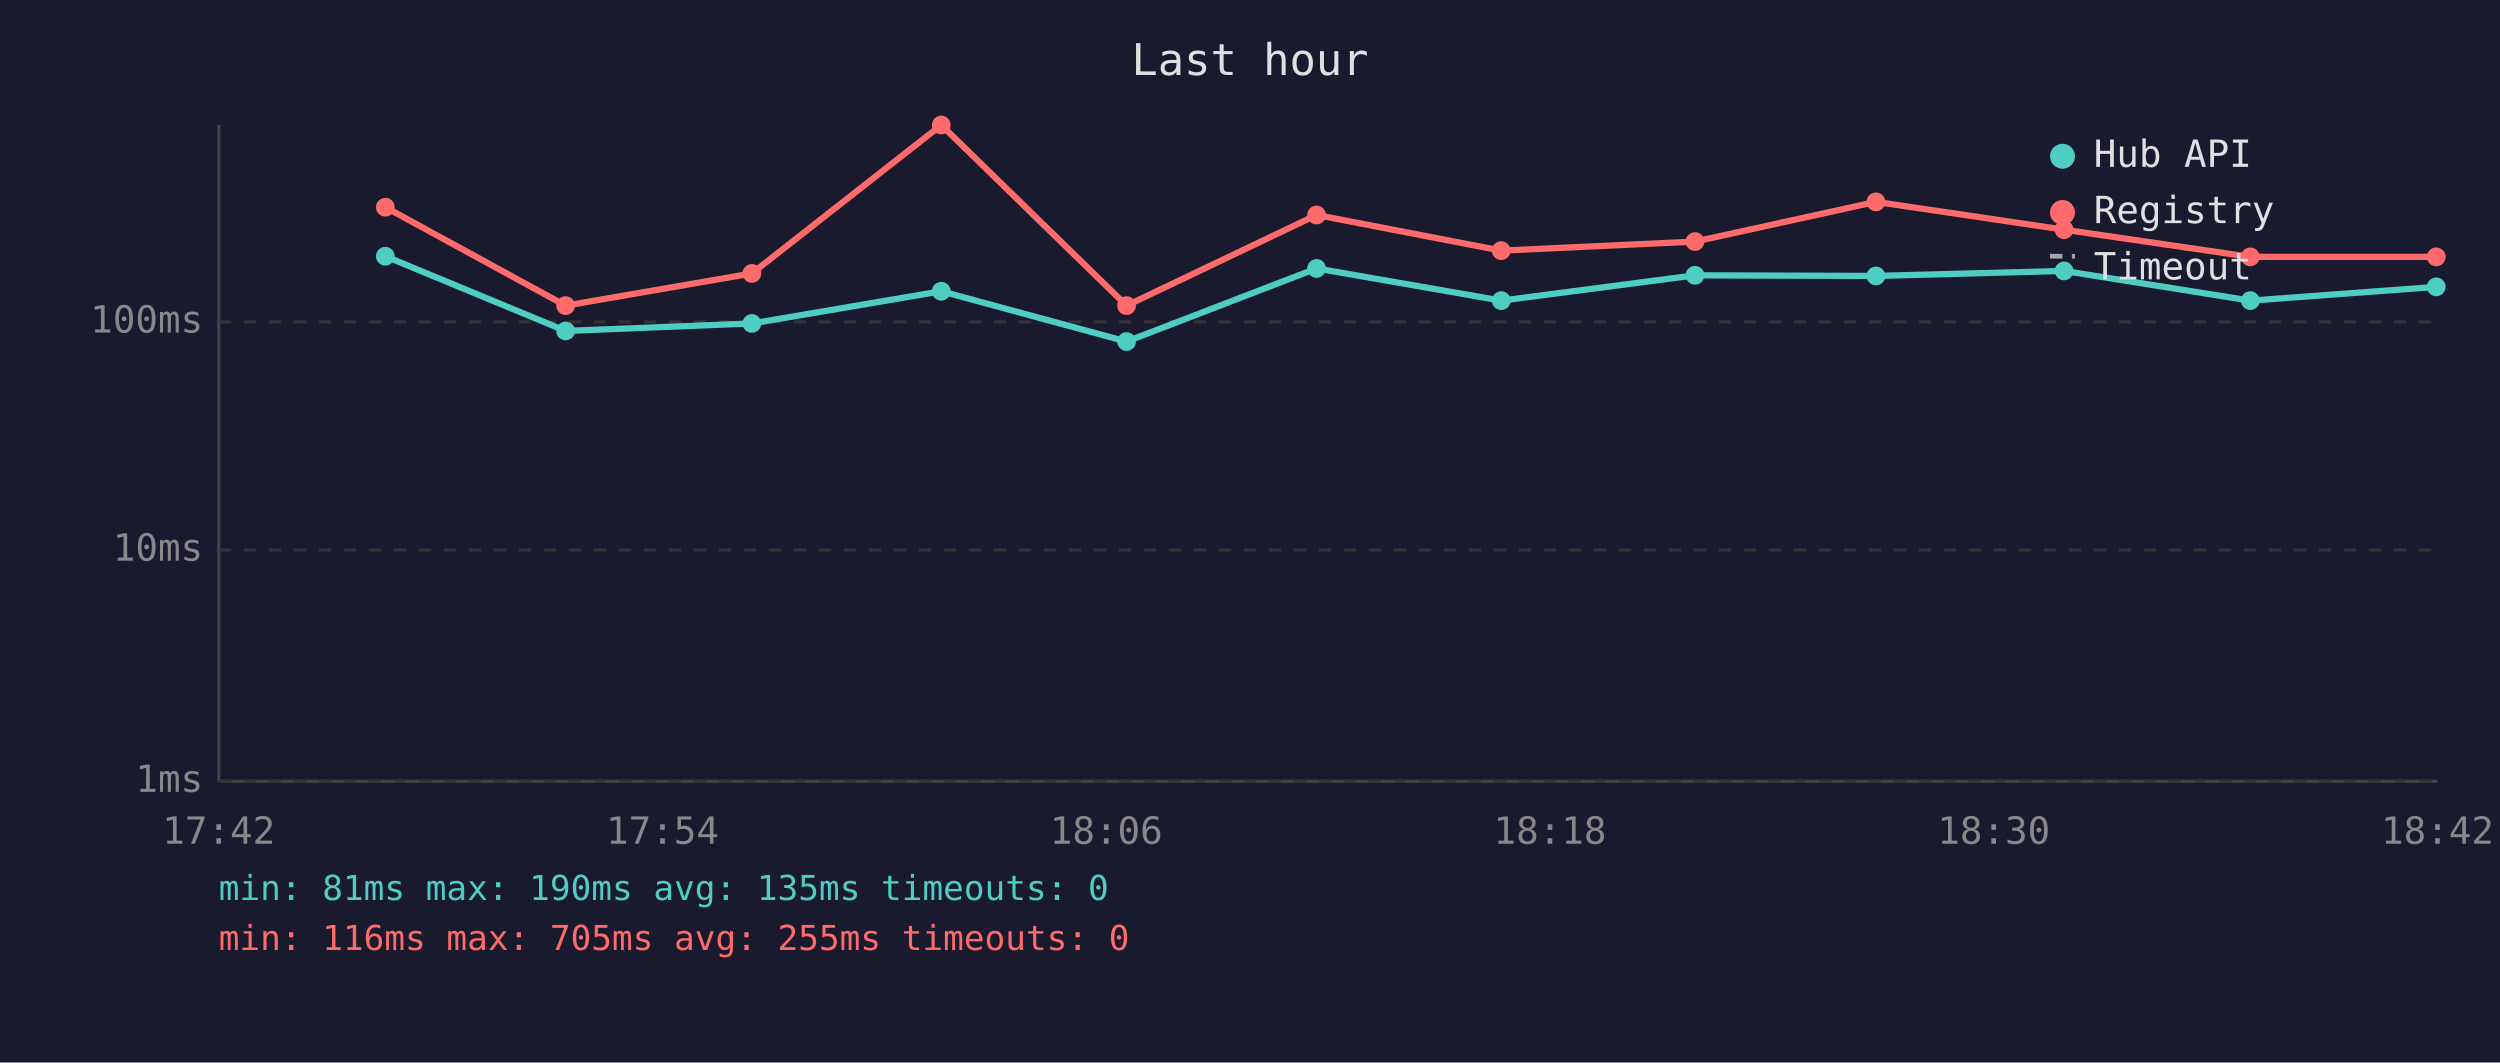
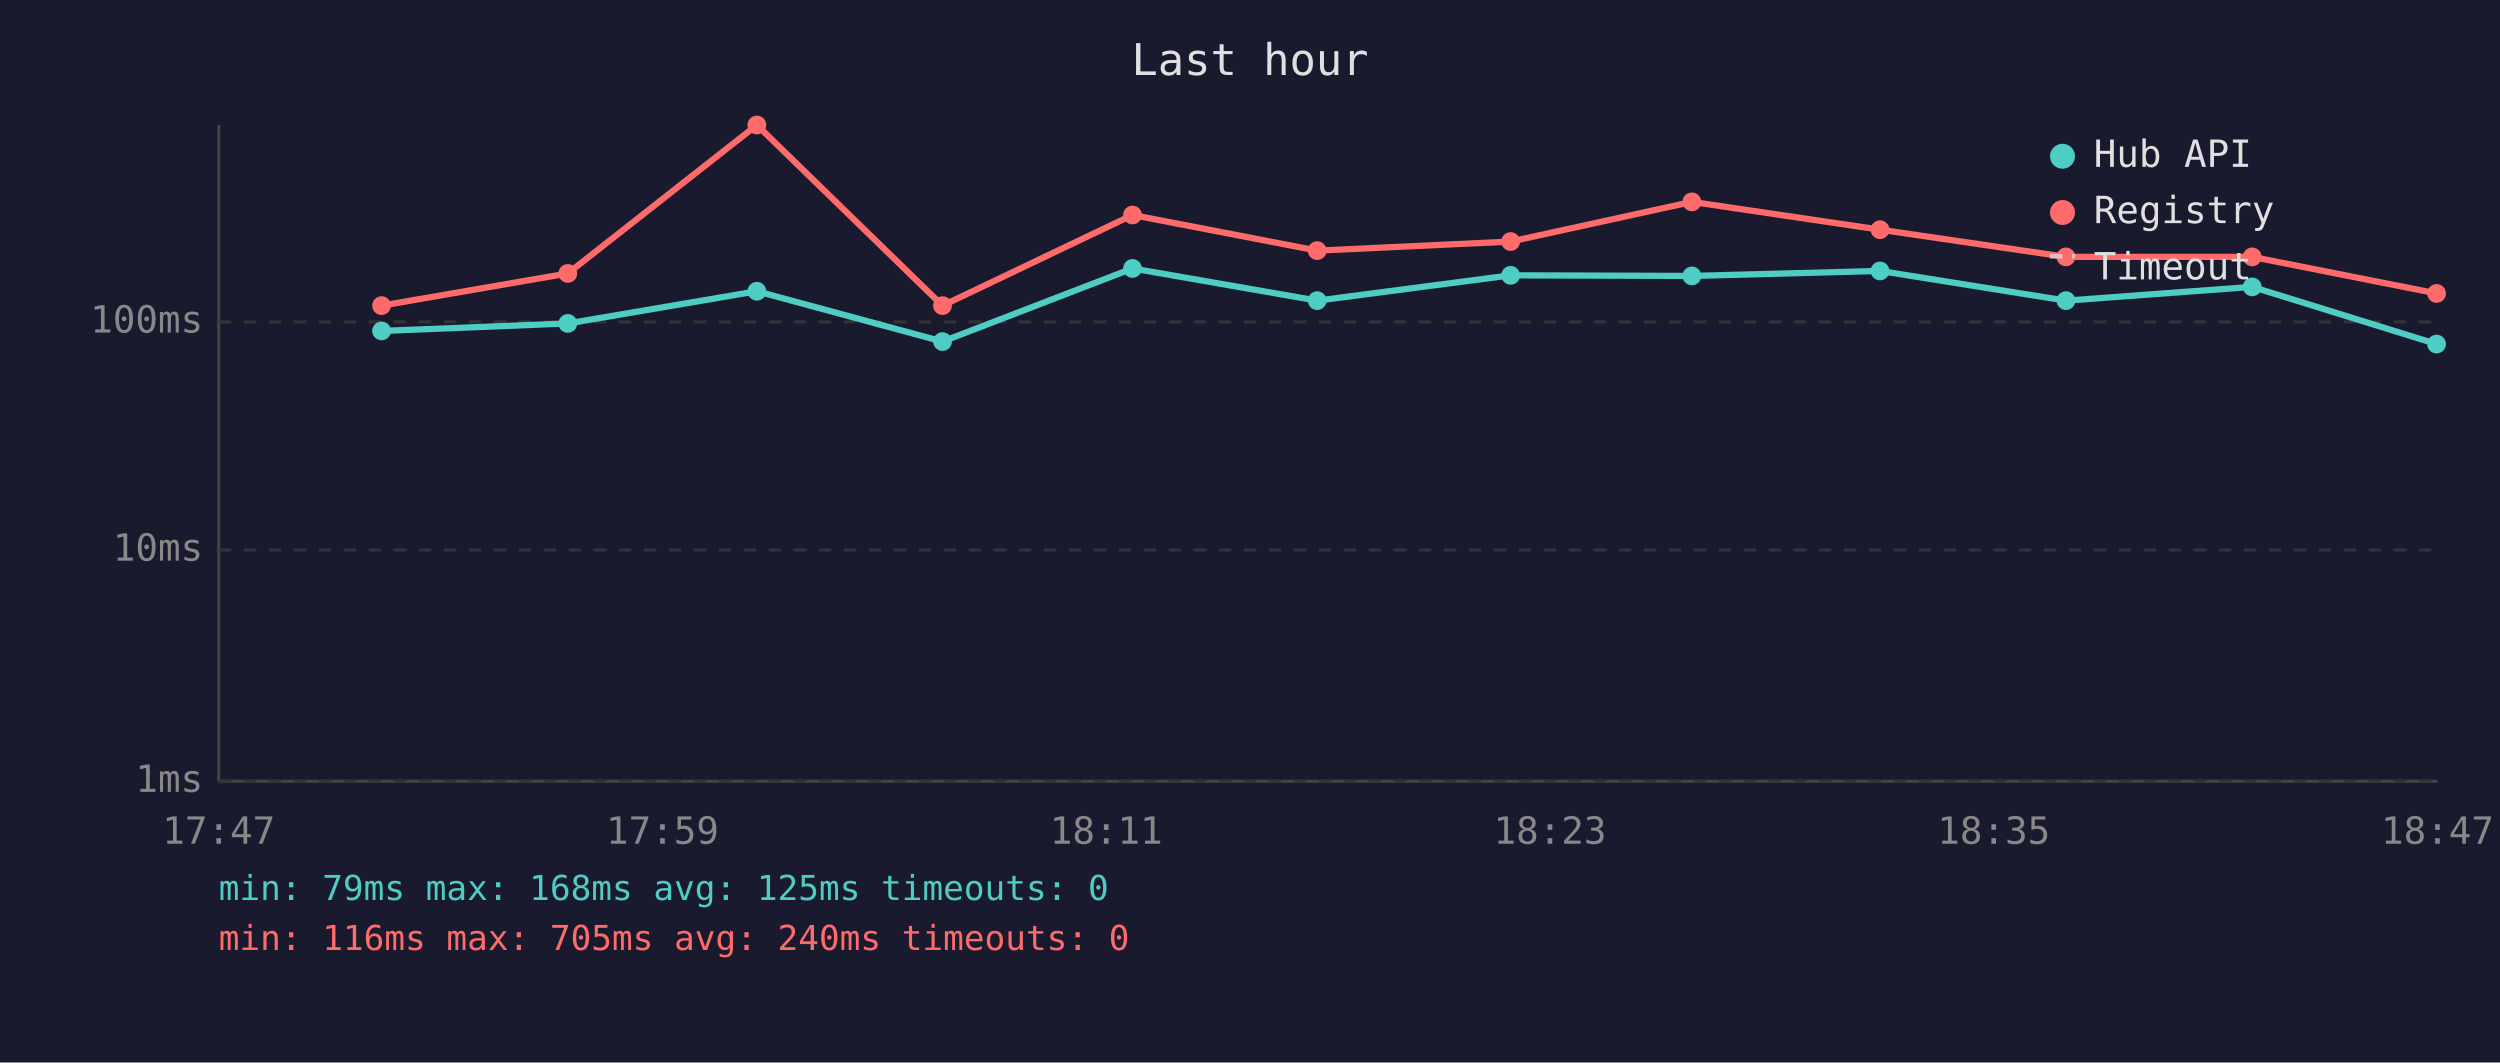
<svg xmlns="http://www.w3.org/2000/svg" viewBox="0 0 800 340" font-family="monospace" font-size="12">
  <rect width="800" height="340" fill="#1a1a2e" />
  <text x="400" y="24" fill="#e0e0e0" font-size="14" text-anchor="middle">Last hour</text>
  <line x1="70" y1="40" x2="70" y2="250" stroke="#444" stroke-width="1" />
  <line x1="70" y1="250" x2="780" y2="250" stroke="#444" stroke-width="1" />
  <line x1="70" y1="250" x2="780" y2="250" stroke="#333" stroke-width="1" stroke-dasharray="4" />
  <text x="65" y="250" fill="#888" text-anchor="end" dominant-baseline="middle">1ms</text>
  <line x1="70" y1="176" x2="780" y2="176" stroke="#333" stroke-width="1" stroke-dasharray="4" />
  <text x="65" y="176" fill="#888" text-anchor="end" dominant-baseline="middle">10ms</text>
  <line x1="70" y1="103" x2="780" y2="103" stroke="#333" stroke-width="1" stroke-dasharray="4" />
  <text x="65" y="103" fill="#888" text-anchor="end" dominant-baseline="middle">100ms</text>
-   <text x="70" y="270" fill="#888" text-anchor="middle">17:42</text>
-   <text x="212" y="270" fill="#888" text-anchor="middle">17:54</text>
-   <text x="354" y="270" fill="#888" text-anchor="middle">18:06</text>
-   <text x="496" y="270" fill="#888" text-anchor="middle">18:18</text>
-   <text x="638" y="270" fill="#888" text-anchor="middle">18:30</text>
-   <text x="780" y="270" fill="#888" text-anchor="middle">18:42</text>
-   <polyline points="123.3,82.0 181.0,105.9 240.6,103.5 301.2,93.2 360.5,109.3 421.3,85.9 480.4,96.2 542.4,88.1 600.3,88.3 660.5,86.7 720.1,96.2 779.6,91.8" fill="none" stroke="#4ecdc4" stroke-width="2" opacity="1" />
-   <circle cx="123.3" cy="82.0" r="3" fill="#4ecdc4" />
-   <circle cx="181.0" cy="105.9" r="3" fill="#4ecdc4" />
-   <circle cx="240.6" cy="103.5" r="3" fill="#4ecdc4" />
-   <circle cx="301.2" cy="93.2" r="3" fill="#4ecdc4" />
-   <circle cx="360.5" cy="109.3" r="3" fill="#4ecdc4" />
-   <circle cx="421.3" cy="85.9" r="3" fill="#4ecdc4" />
-   <circle cx="480.4" cy="96.2" r="3" fill="#4ecdc4" />
-   <circle cx="542.4" cy="88.1" r="3" fill="#4ecdc4" />
-   <circle cx="600.3" cy="88.3" r="3" fill="#4ecdc4" />
-   <circle cx="660.5" cy="86.7" r="3" fill="#4ecdc4" />
-   <circle cx="720.1" cy="96.2" r="3" fill="#4ecdc4" />
-   <circle cx="779.6" cy="91.8" r="3" fill="#4ecdc4" />
-   <polyline points="123.3,66.3 181.0,97.8 240.6,87.5 301.2,40.0 360.5,97.8 421.3,68.8 480.4,80.2 542.4,77.3 600.3,64.6 660.5,73.5 720.1,82.2 779.6,82.2" fill="none" stroke="#ff6b6b" stroke-width="2" opacity="1" />
-   <circle cx="123.3" cy="66.3" r="3" fill="#ff6b6b" />
-   <circle cx="181.0" cy="97.8" r="3" fill="#ff6b6b" />
-   <circle cx="240.6" cy="87.5" r="3" fill="#ff6b6b" />
-   <circle cx="301.2" cy="40.0" r="3" fill="#ff6b6b" />
-   <circle cx="360.5" cy="97.8" r="3" fill="#ff6b6b" />
-   <circle cx="421.3" cy="68.8" r="3" fill="#ff6b6b" />
-   <circle cx="480.4" cy="80.2" r="3" fill="#ff6b6b" />
-   <circle cx="542.4" cy="77.3" r="3" fill="#ff6b6b" />
-   <circle cx="600.3" cy="64.6" r="3" fill="#ff6b6b" />
-   <circle cx="660.5" cy="73.5" r="3" fill="#ff6b6b" />
-   <circle cx="720.1" cy="82.2" r="3" fill="#ff6b6b" />
-   <circle cx="779.6" cy="82.2" r="3" fill="#ff6b6b" />
+   <text x="70" y="270" fill="#888" text-anchor="middle">17:47</text>
+   <text x="212" y="270" fill="#888" text-anchor="middle">17:59</text>
+   <text x="354" y="270" fill="#888" text-anchor="middle">18:11</text>
+   <text x="496" y="270" fill="#888" text-anchor="middle">18:23</text>
+   <text x="638" y="270" fill="#888" text-anchor="middle">18:35</text>
+   <text x="780" y="270" fill="#888" text-anchor="middle">18:47</text>
+   <polyline points="122.1,105.9 181.7,103.5 242.2,93.2 301.6,109.3 362.4,85.9 421.5,96.2 483.4,88.1 541.4,88.3 601.6,86.7 661.1,96.2 720.7,91.8 779.7,110.1" fill="none" stroke="#4ecdc4" stroke-width="2" opacity="1" />
+   <circle cx="122.1" cy="105.9" r="3" fill="#4ecdc4" />
+   <circle cx="181.7" cy="103.5" r="3" fill="#4ecdc4" />
+   <circle cx="242.2" cy="93.2" r="3" fill="#4ecdc4" />
+   <circle cx="301.6" cy="109.3" r="3" fill="#4ecdc4" />
+   <circle cx="362.4" cy="85.9" r="3" fill="#4ecdc4" />
+   <circle cx="421.5" cy="96.2" r="3" fill="#4ecdc4" />
+   <circle cx="483.4" cy="88.1" r="3" fill="#4ecdc4" />
+   <circle cx="541.4" cy="88.3" r="3" fill="#4ecdc4" />
+   <circle cx="601.6" cy="86.7" r="3" fill="#4ecdc4" />
+   <circle cx="661.1" cy="96.2" r="3" fill="#4ecdc4" />
+   <circle cx="720.7" cy="91.8" r="3" fill="#4ecdc4" />
+   <circle cx="779.7" cy="110.1" r="3" fill="#4ecdc4" />
+   <polyline points="122.1,97.8 181.7,87.5 242.2,40.0 301.6,97.8 362.4,68.8 421.5,80.2 483.4,77.3 541.4,64.6 601.6,73.5 661.1,82.2 720.7,82.2 779.7,93.9" fill="none" stroke="#ff6b6b" stroke-width="2" opacity="1" />
+   <circle cx="122.1" cy="97.8" r="3" fill="#ff6b6b" />
+   <circle cx="181.7" cy="87.5" r="3" fill="#ff6b6b" />
+   <circle cx="242.2" cy="40.0" r="3" fill="#ff6b6b" />
+   <circle cx="301.6" cy="97.8" r="3" fill="#ff6b6b" />
+   <circle cx="362.4" cy="68.8" r="3" fill="#ff6b6b" />
+   <circle cx="421.5" cy="80.2" r="3" fill="#ff6b6b" />
+   <circle cx="483.4" cy="77.3" r="3" fill="#ff6b6b" />
+   <circle cx="541.4" cy="64.6" r="3" fill="#ff6b6b" />
+   <circle cx="601.6" cy="73.5" r="3" fill="#ff6b6b" />
+   <circle cx="661.1" cy="82.2" r="3" fill="#ff6b6b" />
+   <circle cx="720.7" cy="82.2" r="3" fill="#ff6b6b" />
+   <circle cx="779.7" cy="93.9" r="3" fill="#ff6b6b" />
  <circle cx="660" cy="50" r="4" fill="#4ecdc4" />
  <text x="670" y="50" fill="#e0e0e0" dominant-baseline="middle">Hub API</text>
  <circle cx="660" cy="68" r="4" fill="#ff6b6b" />
  <text x="670" y="68" fill="#e0e0e0" dominant-baseline="middle">Registry</text>
  <line x1="656" y1="82" x2="664" y2="82" stroke="#e0e0e0" stroke-width="1.5" stroke-dasharray="4,3" opacity="0.7" />
  <text x="670" y="86" fill="#e0e0e0" dominant-baseline="middle">Timeout</text>
-   <text x="70" y="288" fill="#4ecdc4" font-size="11">min: 81ms  max: 190ms  avg: 135ms  timeouts: 0</text>
-   <text x="70" y="304" fill="#ff6b6b" font-size="11">min: 116ms  max: 705ms  avg: 255ms  timeouts: 0</text>
+   <text x="70" y="288" fill="#4ecdc4" font-size="11">min: 79ms  max: 168ms  avg: 125ms  timeouts: 0</text>
+   <text x="70" y="304" fill="#ff6b6b" font-size="11">min: 116ms  max: 705ms  avg: 240ms  timeouts: 0</text>
</svg>
